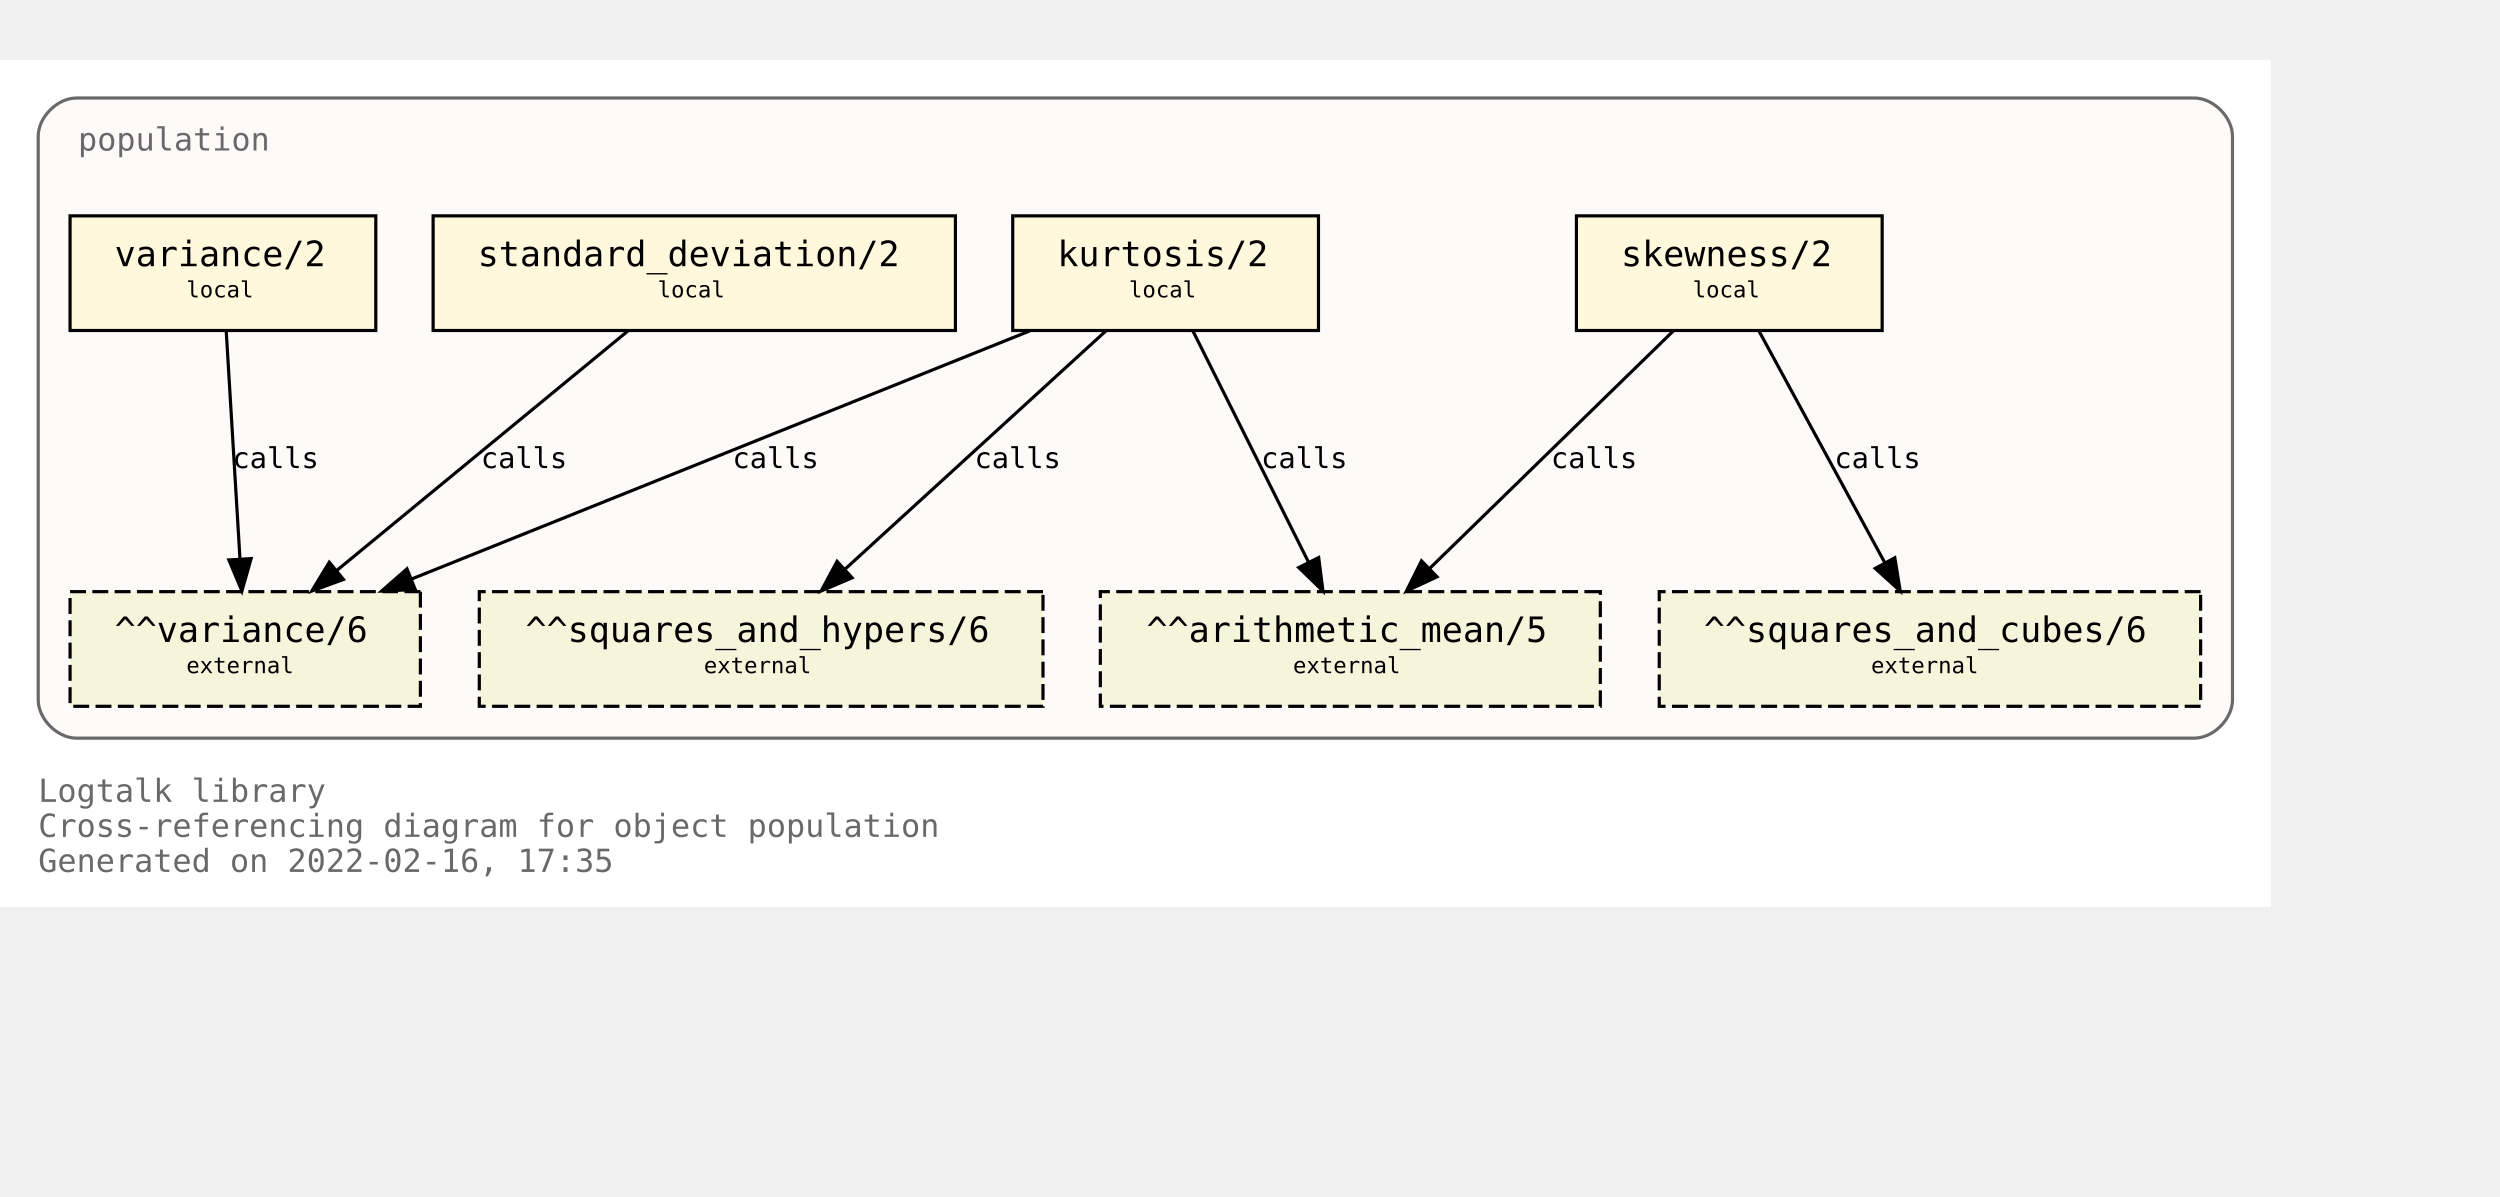
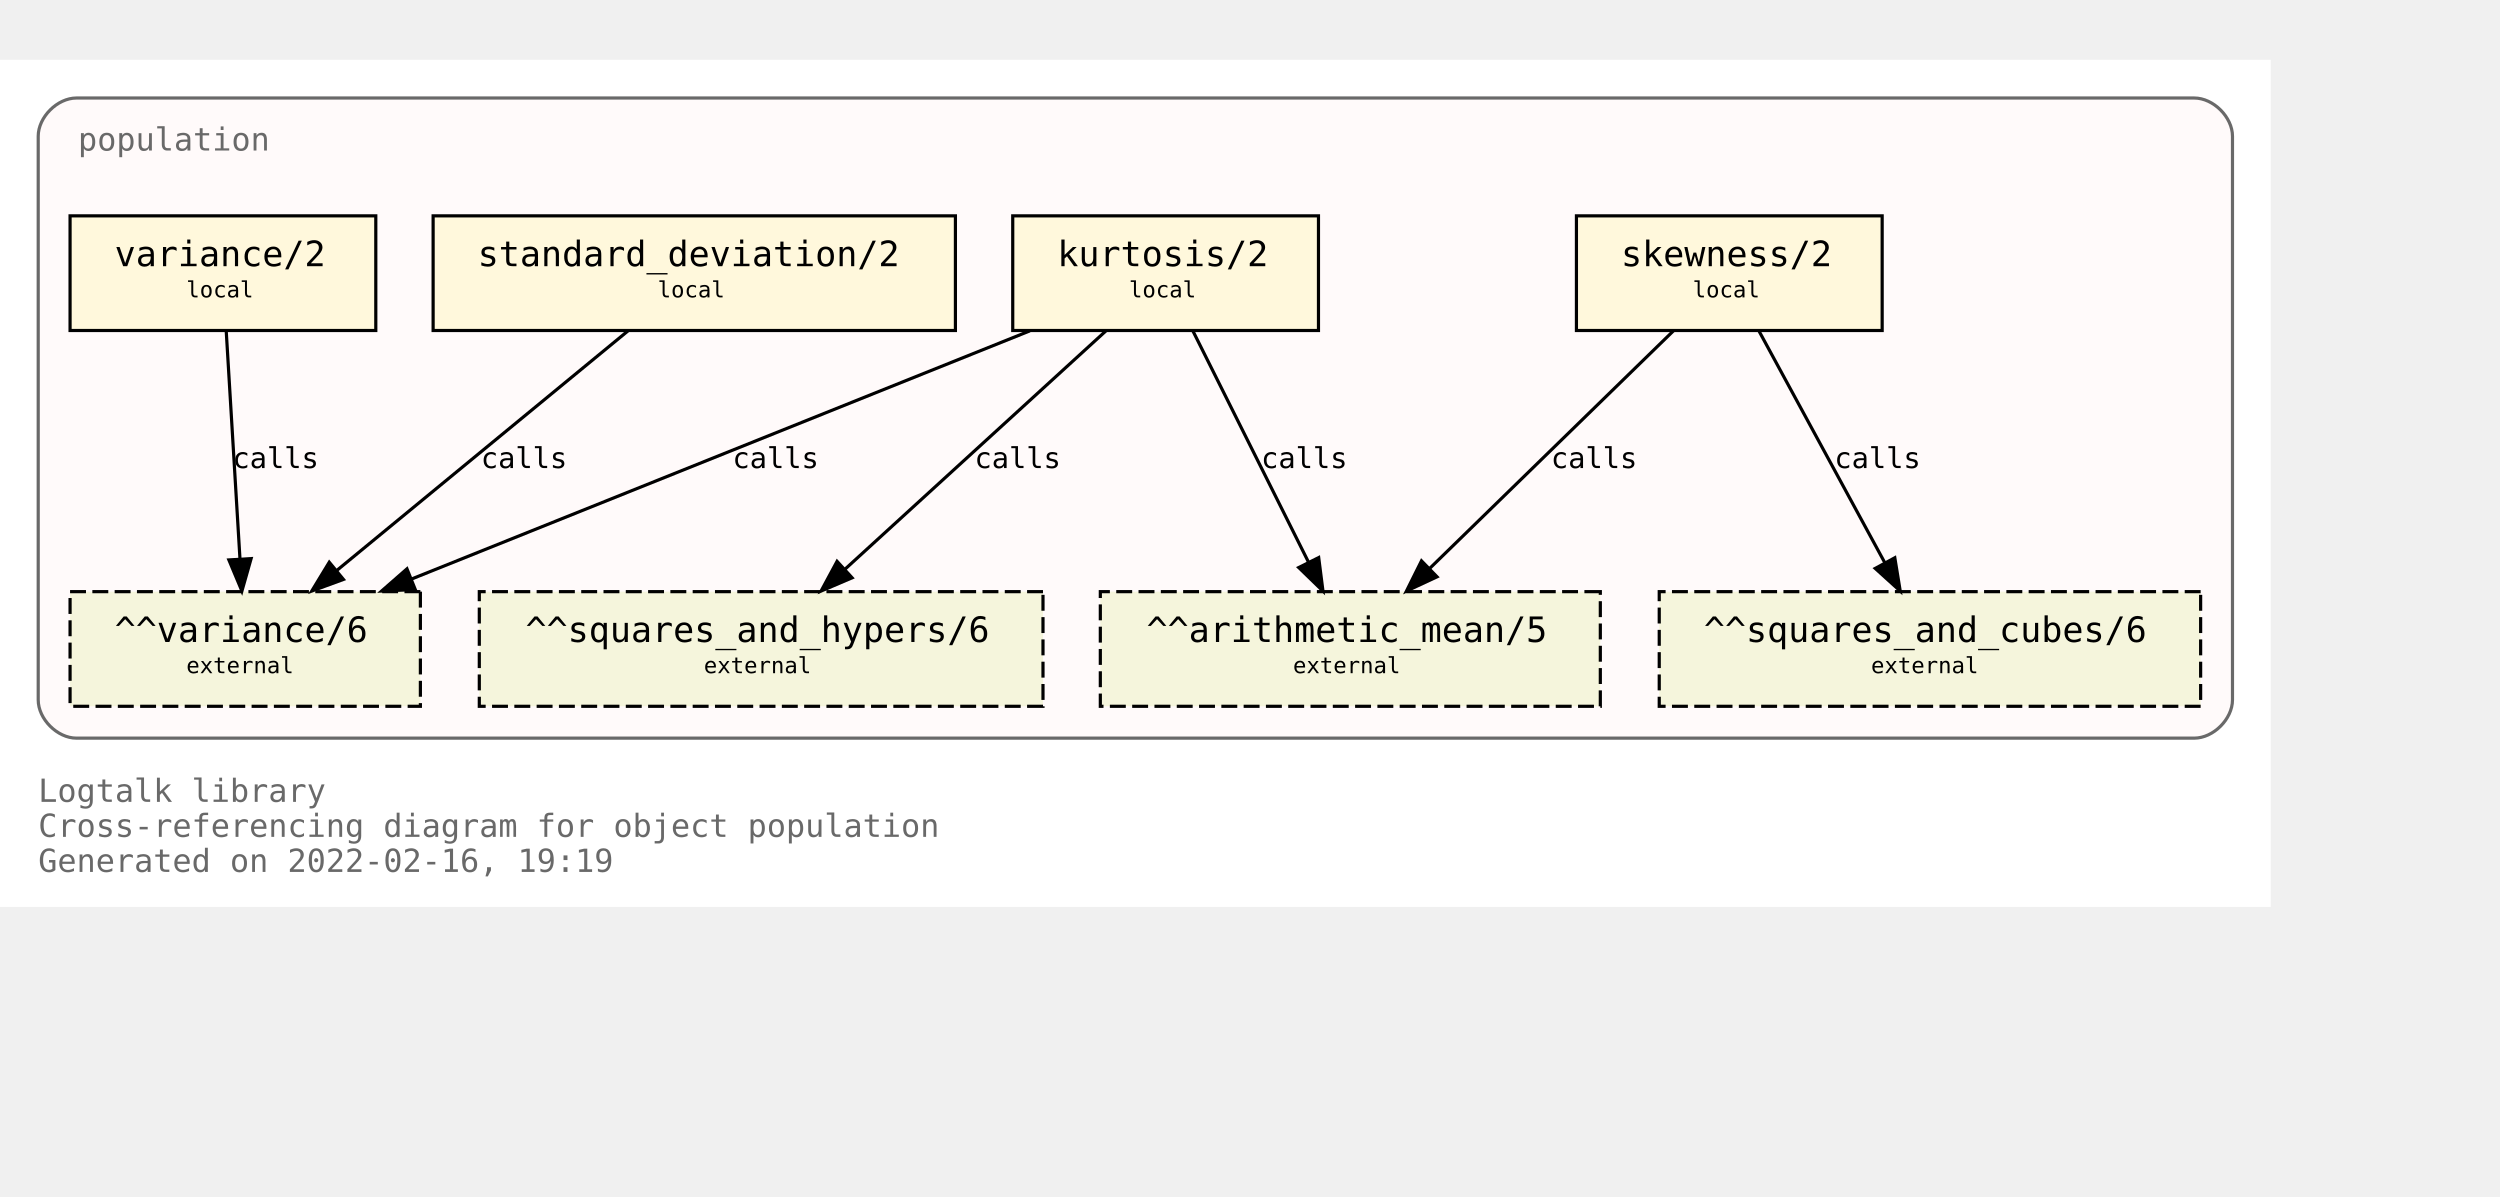
<svg xmlns="http://www.w3.org/2000/svg" xmlns:xlink="http://www.w3.org/1999/xlink" width="857pt" height="410pt" viewBox="72.00 72.00 785.00 338.00">
  <g id="graph0" class="graph" transform="scale(1 1) rotate(0) translate(76 334)">
    <polygon fill="white" stroke="transparent" points="-4,4 -4,-262 709,-262 709,4 -4,4" />
    <text text-anchor="start" x="8" y="-29" font-family="Monospace" font-size="10.00" fill="dimgray">Logtalk library</text>
    <text text-anchor="start" x="8" y="-18" font-family="Monospace" font-size="10.00" fill="dimgray">Cross-referencing diagram for object population</text>
-     <text text-anchor="start" x="8" y="-7" font-family="Monospace" font-size="10.00" fill="dimgray">Generated on 2022-02-16, 17:35</text>
+     <text text-anchor="start" x="8" y="-7" font-family="Monospace" font-size="10.00" fill="dimgray">Generated on 2022-02-16, 19:19</text>
    <g id="clust1" class="cluster">
      <g id="a_clust1">
        <a xlink:title="population">
          <path fill="snow" stroke="dimgray" d="M20,-49C20,-49 685,-49 685,-49 691,-49 697,-55 697,-61 697,-61 697,-238 697,-238 697,-244 691,-250 685,-250 685,-250 20,-250 20,-250 14,-250 8,-244 8,-238 8,-238 8,-61 8,-61 8,-55 14,-49 20,-49" />
          <g id="a_clust1_0">
-             <a xlink:href="https://github.com/LogtalkDotOrg/logtalk3/tree/5358acc0018b764860fa60186233dde83b2532b8/library/statistics/population.lgt" xlink:title="https://github.com/LogtalkDotOrg/logtalk3/tree/5358acc0018b764860fa60186233dde83b2532b8/library/statistics/population.lgt">
+             <a xlink:href="https://github.com/LogtalkDotOrg/logtalk3/tree/7323bc45a1322954d932c2993916d2efdcd854a4/library/statistics/population.lgt" xlink:title="https://github.com/LogtalkDotOrg/logtalk3/tree/7323bc45a1322954d932c2993916d2efdcd854a4/library/statistics/population.lgt">
              <text text-anchor="start" x="20.5" y="-233.5" font-family="Monospace" font-size="10.00" fill="dimgray">population</text>
            </a>
          </g>
        </a>
      </g>
    </g>
    <g id="node1" class="node">
      <g id="a_node1">
-         <a xlink:href="https://github.com/LogtalkDotOrg/logtalk3/tree/5358acc0018b764860fa60186233dde83b2532b8/library/statistics/population.lgt#L33" xlink:title="https://github.com/LogtalkDotOrg/logtalk3/tree/5358acc0018b764860fa60186233dde83b2532b8/library/statistics/population.lgt#L33">
+         <a xlink:href="https://github.com/LogtalkDotOrg/logtalk3/tree/7323bc45a1322954d932c2993916d2efdcd854a4/library/statistics/population.lgt#L33" xlink:title="https://github.com/LogtalkDotOrg/logtalk3/tree/7323bc45a1322954d932c2993916d2efdcd854a4/library/statistics/population.lgt#L33">
          <polygon fill="cornsilk" stroke="black" points="587,-213 491,-213 491,-177 587,-177 587,-213" />
          <text text-anchor="start" x="499" y="-197.8" font-family="Monospace" font-size="9.00"> </text>
          <text text-anchor="start" x="505" y="-197.2" font-family="Monospace" font-size="11.00">skewness/2</text>
          <text text-anchor="start" x="573" y="-197.8" font-family="Monospace" font-size="9.00"> </text>
          <text text-anchor="start" x="499" y="-186.8" font-family="Monospace" font-size="9.00"> </text>
          <text text-anchor="start" x="527.5" y="-187.4" font-family="Monospace" font-size="7.00">local</text>
          <text text-anchor="start" x="573" y="-186.8" font-family="Monospace" font-size="9.00"> </text>
        </a>
      </g>
    </g>
    <g id="node5" class="node">
      <polygon fill="beige" stroke="black" stroke-dasharray="5,2" points="498.5,-95 341.5,-95 341.5,-59 498.5,-59 498.5,-95" />
      <text text-anchor="start" x="350" y="-79.8" font-family="Monospace" font-size="9.00"> </text>
      <text text-anchor="start" x="356" y="-79.2" font-family="Monospace" font-size="11.00">^^arithmetic_mean/5</text>
      <text text-anchor="start" x="485" y="-79.8" font-family="Monospace" font-size="9.00"> </text>
      <text text-anchor="start" x="350" y="-68.8" font-family="Monospace" font-size="9.00"> </text>
      <text text-anchor="start" x="402" y="-69.4" font-family="Monospace" font-size="7.00">external</text>
      <text text-anchor="start" x="485" y="-68.8" font-family="Monospace" font-size="9.00"> </text>
    </g>
    <g id="edge1" class="edge">
      <g id="a_edge1">
-         <a xlink:href="https://github.com/LogtalkDotOrg/logtalk3/tree/5358acc0018b764860fa60186233dde83b2532b8/library/statistics/population.lgt#L33" xlink:title="calls">
+         <a xlink:href="https://github.com/LogtalkDotOrg/logtalk3/tree/7323bc45a1322954d932c2993916d2efdcd854a4/library/statistics/population.lgt#L33" xlink:title="calls">
          <path fill="none" stroke="black" d="M521.44,-176.88C501.23,-157.18 467.87,-124.67 444.97,-102.34" />
          <polygon fill="black" stroke="black" points="447.23,-99.66 437.63,-95.19 442.35,-104.67 447.23,-99.66" />
        </a>
      </g>
      <g id="a_edge1-label">
-         <a xlink:href="https://github.com/LogtalkDotOrg/logtalk3/tree/5358acc0018b764860fa60186233dde83b2532b8/library/statistics/population.lgt#L33" xlink:title="https://github.com/LogtalkDotOrg/logtalk3/tree/5358acc0018b764860fa60186233dde83b2532b8/library/statistics/population.lgt#L33">
+         <a xlink:href="https://github.com/LogtalkDotOrg/logtalk3/tree/7323bc45a1322954d932c2993916d2efdcd854a4/library/statistics/population.lgt#L33" xlink:title="https://github.com/LogtalkDotOrg/logtalk3/tree/7323bc45a1322954d932c2993916d2efdcd854a4/library/statistics/population.lgt#L33">
          <text text-anchor="start" x="483" y="-133.8" font-family="Monospace" font-size="9.00">calls</text>
        </a>
      </g>
    </g>
    <g id="node6" class="node">
      <polygon fill="beige" stroke="black" stroke-dasharray="5,2" points="687,-95 517,-95 517,-59 687,-59 687,-95" />
      <text text-anchor="start" x="525" y="-79.8" font-family="Monospace" font-size="9.00"> </text>
      <text text-anchor="start" x="531" y="-79.2" font-family="Monospace" font-size="11.00">^^squares_and_cubes/6</text>
      <text text-anchor="start" x="673" y="-79.8" font-family="Monospace" font-size="9.00"> </text>
      <text text-anchor="start" x="525" y="-68.8" font-family="Monospace" font-size="9.00"> </text>
      <text text-anchor="start" x="583.5" y="-69.4" font-family="Monospace" font-size="7.00">external</text>
      <text text-anchor="start" x="673" y="-68.8" font-family="Monospace" font-size="9.00"> </text>
    </g>
    <g id="edge2" class="edge">
      <g id="a_edge2">
-         <a xlink:href="https://github.com/LogtalkDotOrg/logtalk3/tree/5358acc0018b764860fa60186233dde83b2532b8/library/statistics/population.lgt#L33" xlink:title="calls">
+         <a xlink:href="https://github.com/LogtalkDotOrg/logtalk3/tree/7323bc45a1322954d932c2993916d2efdcd854a4/library/statistics/population.lgt#L33" xlink:title="calls">
          <path fill="none" stroke="black" d="M548.3,-176.88C558.72,-157.69 575.74,-126.35 587.82,-104.1" />
          <polygon fill="black" stroke="black" points="590.97,-105.64 592.67,-95.19 584.82,-102.3 590.97,-105.64" />
        </a>
      </g>
      <g id="a_edge2-label">
-         <a xlink:href="https://github.com/LogtalkDotOrg/logtalk3/tree/5358acc0018b764860fa60186233dde83b2532b8/library/statistics/population.lgt#L33" xlink:title="https://github.com/LogtalkDotOrg/logtalk3/tree/5358acc0018b764860fa60186233dde83b2532b8/library/statistics/population.lgt#L33">
+         <a xlink:href="https://github.com/LogtalkDotOrg/logtalk3/tree/7323bc45a1322954d932c2993916d2efdcd854a4/library/statistics/population.lgt#L33" xlink:title="https://github.com/LogtalkDotOrg/logtalk3/tree/7323bc45a1322954d932c2993916d2efdcd854a4/library/statistics/population.lgt#L33">
          <text text-anchor="start" x="572" y="-133.8" font-family="Monospace" font-size="9.00">calls</text>
        </a>
      </g>
    </g>
    <g id="node2" class="node">
      <g id="a_node2">
-         <a xlink:href="https://github.com/LogtalkDotOrg/logtalk3/tree/5358acc0018b764860fa60186233dde83b2532b8/library/statistics/population.lgt#L41" xlink:title="https://github.com/LogtalkDotOrg/logtalk3/tree/5358acc0018b764860fa60186233dde83b2532b8/library/statistics/population.lgt#L41">
+         <a xlink:href="https://github.com/LogtalkDotOrg/logtalk3/tree/7323bc45a1322954d932c2993916d2efdcd854a4/library/statistics/population.lgt#L41" xlink:title="https://github.com/LogtalkDotOrg/logtalk3/tree/7323bc45a1322954d932c2993916d2efdcd854a4/library/statistics/population.lgt#L41">
          <polygon fill="cornsilk" stroke="black" points="410,-213 314,-213 314,-177 410,-177 410,-213" />
          <text text-anchor="start" x="322" y="-197.8" font-family="Monospace" font-size="9.00"> </text>
          <text text-anchor="start" x="328" y="-197.2" font-family="Monospace" font-size="11.00">kurtosis/2</text>
          <text text-anchor="start" x="396" y="-197.8" font-family="Monospace" font-size="9.00"> </text>
          <text text-anchor="start" x="322" y="-186.8" font-family="Monospace" font-size="9.00"> </text>
          <text text-anchor="start" x="350.5" y="-187.4" font-family="Monospace" font-size="7.00">local</text>
          <text text-anchor="start" x="396" y="-186.8" font-family="Monospace" font-size="9.00"> </text>
        </a>
      </g>
    </g>
    <g id="edge3" class="edge">
      <g id="a_edge3">
-         <a xlink:href="https://github.com/LogtalkDotOrg/logtalk3/tree/5358acc0018b764860fa60186233dde83b2532b8/library/statistics/population.lgt#L41" xlink:title="calls">
+         <a xlink:href="https://github.com/LogtalkDotOrg/logtalk3/tree/7323bc45a1322954d932c2993916d2efdcd854a4/library/statistics/population.lgt#L41" xlink:title="calls">
          <path fill="none" stroke="black" d="M370.56,-176.88C380.11,-157.78 395.68,-126.63 406.8,-104.4" />
          <polygon fill="black" stroke="black" points="410.07,-105.7 411.41,-95.19 403.8,-102.57 410.07,-105.7" />
        </a>
      </g>
      <g id="a_edge3-label">
-         <a xlink:href="https://github.com/LogtalkDotOrg/logtalk3/tree/5358acc0018b764860fa60186233dde83b2532b8/library/statistics/population.lgt#L41" xlink:title="https://github.com/LogtalkDotOrg/logtalk3/tree/5358acc0018b764860fa60186233dde83b2532b8/library/statistics/population.lgt#L41">
+         <a xlink:href="https://github.com/LogtalkDotOrg/logtalk3/tree/7323bc45a1322954d932c2993916d2efdcd854a4/library/statistics/population.lgt#L41" xlink:title="https://github.com/LogtalkDotOrg/logtalk3/tree/7323bc45a1322954d932c2993916d2efdcd854a4/library/statistics/population.lgt#L41">
          <text text-anchor="start" x="392" y="-133.8" font-family="Monospace" font-size="9.00">calls</text>
        </a>
      </g>
    </g>
    <g id="node7" class="node">
      <polygon fill="beige" stroke="black" stroke-dasharray="5,2" points="323.5,-95 146.5,-95 146.5,-59 323.5,-59 323.5,-95" />
      <text text-anchor="start" x="155" y="-79.8" font-family="Monospace" font-size="9.00"> </text>
      <text text-anchor="start" x="161" y="-79.2" font-family="Monospace" font-size="11.00">^^squares_and_hypers/6</text>
      <text text-anchor="start" x="310" y="-79.8" font-family="Monospace" font-size="9.00"> </text>
      <text text-anchor="start" x="155" y="-68.8" font-family="Monospace" font-size="9.00"> </text>
      <text text-anchor="start" x="217" y="-69.4" font-family="Monospace" font-size="7.00">external</text>
      <text text-anchor="start" x="310" y="-68.8" font-family="Monospace" font-size="9.00"> </text>
    </g>
    <g id="edge4" class="edge">
      <g id="a_edge4">
-         <a xlink:href="https://github.com/LogtalkDotOrg/logtalk3/tree/5358acc0018b764860fa60186233dde83b2532b8/library/statistics/population.lgt#L41" xlink:title="calls">
+         <a xlink:href="https://github.com/LogtalkDotOrg/logtalk3/tree/7323bc45a1322954d932c2993916d2efdcd854a4/library/statistics/population.lgt#L41" xlink:title="calls">
          <path fill="none" stroke="black" d="M343.26,-176.88C321.59,-157.09 285.78,-124.38 261.33,-102.05" />
          <polygon fill="black" stroke="black" points="263.56,-99.35 253.82,-95.19 258.84,-104.51 263.56,-99.35" />
        </a>
      </g>
      <g id="a_edge4-label">
-         <a xlink:href="https://github.com/LogtalkDotOrg/logtalk3/tree/5358acc0018b764860fa60186233dde83b2532b8/library/statistics/population.lgt#L41" xlink:title="https://github.com/LogtalkDotOrg/logtalk3/tree/5358acc0018b764860fa60186233dde83b2532b8/library/statistics/population.lgt#L41">
+         <a xlink:href="https://github.com/LogtalkDotOrg/logtalk3/tree/7323bc45a1322954d932c2993916d2efdcd854a4/library/statistics/population.lgt#L41" xlink:title="https://github.com/LogtalkDotOrg/logtalk3/tree/7323bc45a1322954d932c2993916d2efdcd854a4/library/statistics/population.lgt#L41">
          <text text-anchor="start" x="302" y="-133.8" font-family="Monospace" font-size="9.00">calls</text>
        </a>
      </g>
    </g>
    <g id="node8" class="node">
      <polygon fill="beige" stroke="black" stroke-dasharray="5,2" points="128,-95 18,-95 18,-59 128,-59 128,-95" />
      <text text-anchor="start" x="26" y="-79.8" font-family="Monospace" font-size="9.00"> </text>
      <text text-anchor="start" x="32" y="-79.2" font-family="Monospace" font-size="11.00">^^variance/6</text>
      <text text-anchor="start" x="114" y="-79.8" font-family="Monospace" font-size="9.00"> </text>
      <text text-anchor="start" x="26" y="-68.8" font-family="Monospace" font-size="9.00"> </text>
      <text text-anchor="start" x="54.5" y="-69.4" font-family="Monospace" font-size="7.00">external</text>
      <text text-anchor="start" x="114" y="-68.8" font-family="Monospace" font-size="9.00"> </text>
    </g>
    <g id="edge5" class="edge">
      <g id="a_edge5">
-         <a xlink:href="https://github.com/LogtalkDotOrg/logtalk3/tree/5358acc0018b764860fa60186233dde83b2532b8/library/statistics/population.lgt#L41" xlink:title="calls">
+         <a xlink:href="https://github.com/LogtalkDotOrg/logtalk3/tree/7323bc45a1322954d932c2993916d2efdcd854a4/library/statistics/population.lgt#L41" xlink:title="calls">
          <path fill="none" stroke="black" d="M319.36,-176.88C267.7,-156.15 180.72,-121.24 125.14,-98.93" />
          <polygon fill="black" stroke="black" points="126.4,-95.66 115.82,-95.19 123.79,-102.16 126.4,-95.66" />
        </a>
      </g>
      <g id="a_edge5-label">
-         <a xlink:href="https://github.com/LogtalkDotOrg/logtalk3/tree/5358acc0018b764860fa60186233dde83b2532b8/library/statistics/population.lgt#L41" xlink:title="https://github.com/LogtalkDotOrg/logtalk3/tree/5358acc0018b764860fa60186233dde83b2532b8/library/statistics/population.lgt#L41">
+         <a xlink:href="https://github.com/LogtalkDotOrg/logtalk3/tree/7323bc45a1322954d932c2993916d2efdcd854a4/library/statistics/population.lgt#L41" xlink:title="https://github.com/LogtalkDotOrg/logtalk3/tree/7323bc45a1322954d932c2993916d2efdcd854a4/library/statistics/population.lgt#L41">
          <text text-anchor="start" x="226" y="-133.8" font-family="Monospace" font-size="9.00">calls</text>
        </a>
      </g>
    </g>
    <g id="node3" class="node">
      <g id="a_node3">
-         <a xlink:href="https://github.com/LogtalkDotOrg/logtalk3/tree/5358acc0018b764860fa60186233dde83b2532b8/library/statistics/population.lgt#L50" xlink:title="https://github.com/LogtalkDotOrg/logtalk3/tree/5358acc0018b764860fa60186233dde83b2532b8/library/statistics/population.lgt#L50">
+         <a xlink:href="https://github.com/LogtalkDotOrg/logtalk3/tree/7323bc45a1322954d932c2993916d2efdcd854a4/library/statistics/population.lgt#L50" xlink:title="https://github.com/LogtalkDotOrg/logtalk3/tree/7323bc45a1322954d932c2993916d2efdcd854a4/library/statistics/population.lgt#L50">
          <polygon fill="cornsilk" stroke="black" points="296,-213 132,-213 132,-177 296,-177 296,-213" />
          <text text-anchor="start" x="140" y="-197.8" font-family="Monospace" font-size="9.00"> </text>
          <text text-anchor="start" x="146" y="-197.2" font-family="Monospace" font-size="11.00">standard_deviation/2</text>
          <text text-anchor="start" x="282" y="-197.8" font-family="Monospace" font-size="9.00"> </text>
          <text text-anchor="start" x="140" y="-186.8" font-family="Monospace" font-size="9.00"> </text>
          <text text-anchor="start" x="202.5" y="-187.4" font-family="Monospace" font-size="7.00">local</text>
          <text text-anchor="start" x="282" y="-186.8" font-family="Monospace" font-size="9.00"> </text>
        </a>
      </g>
    </g>
    <g id="edge6" class="edge">
      <g id="a_edge6">
-         <a xlink:href="https://github.com/LogtalkDotOrg/logtalk3/tree/5358acc0018b764860fa60186233dde83b2532b8/library/statistics/population.lgt#L50" xlink:title="calls">
+         <a xlink:href="https://github.com/LogtalkDotOrg/logtalk3/tree/7323bc45a1322954d932c2993916d2efdcd854a4/library/statistics/population.lgt#L50" xlink:title="calls">
          <path fill="none" stroke="black" d="M193.19,-176.88C169.04,-157.01 129.04,-124.1 101.88,-101.76" />
          <polygon fill="black" stroke="black" points="103.84,-98.84 93.89,-95.19 99.39,-104.24 103.84,-98.84" />
        </a>
      </g>
      <g id="a_edge6-label">
-         <a xlink:href="https://github.com/LogtalkDotOrg/logtalk3/tree/5358acc0018b764860fa60186233dde83b2532b8/library/statistics/population.lgt#L50" xlink:title="https://github.com/LogtalkDotOrg/logtalk3/tree/5358acc0018b764860fa60186233dde83b2532b8/library/statistics/population.lgt#L50">
+         <a xlink:href="https://github.com/LogtalkDotOrg/logtalk3/tree/7323bc45a1322954d932c2993916d2efdcd854a4/library/statistics/population.lgt#L50" xlink:title="https://github.com/LogtalkDotOrg/logtalk3/tree/7323bc45a1322954d932c2993916d2efdcd854a4/library/statistics/population.lgt#L50">
          <text text-anchor="start" x="147" y="-133.8" font-family="Monospace" font-size="9.00">calls</text>
        </a>
      </g>
    </g>
    <g id="node4" class="node">
      <g id="a_node4">
-         <a xlink:href="https://github.com/LogtalkDotOrg/logtalk3/tree/5358acc0018b764860fa60186233dde83b2532b8/library/statistics/population.lgt#L54" xlink:title="https://github.com/LogtalkDotOrg/logtalk3/tree/5358acc0018b764860fa60186233dde83b2532b8/library/statistics/population.lgt#L54">
+         <a xlink:href="https://github.com/LogtalkDotOrg/logtalk3/tree/7323bc45a1322954d932c2993916d2efdcd854a4/library/statistics/population.lgt#L54" xlink:title="https://github.com/LogtalkDotOrg/logtalk3/tree/7323bc45a1322954d932c2993916d2efdcd854a4/library/statistics/population.lgt#L54">
          <polygon fill="cornsilk" stroke="black" points="114,-213 18,-213 18,-177 114,-177 114,-213" />
          <text text-anchor="start" x="26" y="-197.8" font-family="Monospace" font-size="9.00"> </text>
          <text text-anchor="start" x="32" y="-197.2" font-family="Monospace" font-size="11.00">variance/2</text>
          <text text-anchor="start" x="100" y="-197.8" font-family="Monospace" font-size="9.00"> </text>
          <text text-anchor="start" x="26" y="-186.8" font-family="Monospace" font-size="9.00"> </text>
          <text text-anchor="start" x="54.5" y="-187.4" font-family="Monospace" font-size="7.00">local</text>
          <text text-anchor="start" x="100" y="-186.8" font-family="Monospace" font-size="9.00"> </text>
        </a>
      </g>
    </g>
    <g id="edge7" class="edge">
      <g id="a_edge7">
-         <a xlink:href="https://github.com/LogtalkDotOrg/logtalk3/tree/5358acc0018b764860fa60186233dde83b2532b8/library/statistics/population.lgt#L54" xlink:title="calls">
+         <a xlink:href="https://github.com/LogtalkDotOrg/logtalk3/tree/7323bc45a1322954d932c2993916d2efdcd854a4/library/statistics/population.lgt#L54" xlink:title="calls">
          <path fill="none" stroke="black" d="M67.03,-176.88C68.17,-158.04 70.01,-127.47 71.35,-105.3" />
          <polygon fill="black" stroke="black" points="74.85,-105.38 71.96,-95.19 67.87,-104.96 74.85,-105.38" />
        </a>
      </g>
      <g id="a_edge7-label">
-         <a xlink:href="https://github.com/LogtalkDotOrg/logtalk3/tree/5358acc0018b764860fa60186233dde83b2532b8/library/statistics/population.lgt#L54" xlink:title="https://github.com/LogtalkDotOrg/logtalk3/tree/5358acc0018b764860fa60186233dde83b2532b8/library/statistics/population.lgt#L54">
+         <a xlink:href="https://github.com/LogtalkDotOrg/logtalk3/tree/7323bc45a1322954d932c2993916d2efdcd854a4/library/statistics/population.lgt#L54" xlink:title="https://github.com/LogtalkDotOrg/logtalk3/tree/7323bc45a1322954d932c2993916d2efdcd854a4/library/statistics/population.lgt#L54">
          <text text-anchor="start" x="69" y="-133.8" font-family="Monospace" font-size="9.00">calls</text>
        </a>
      </g>
    </g>
  </g>
</svg>
